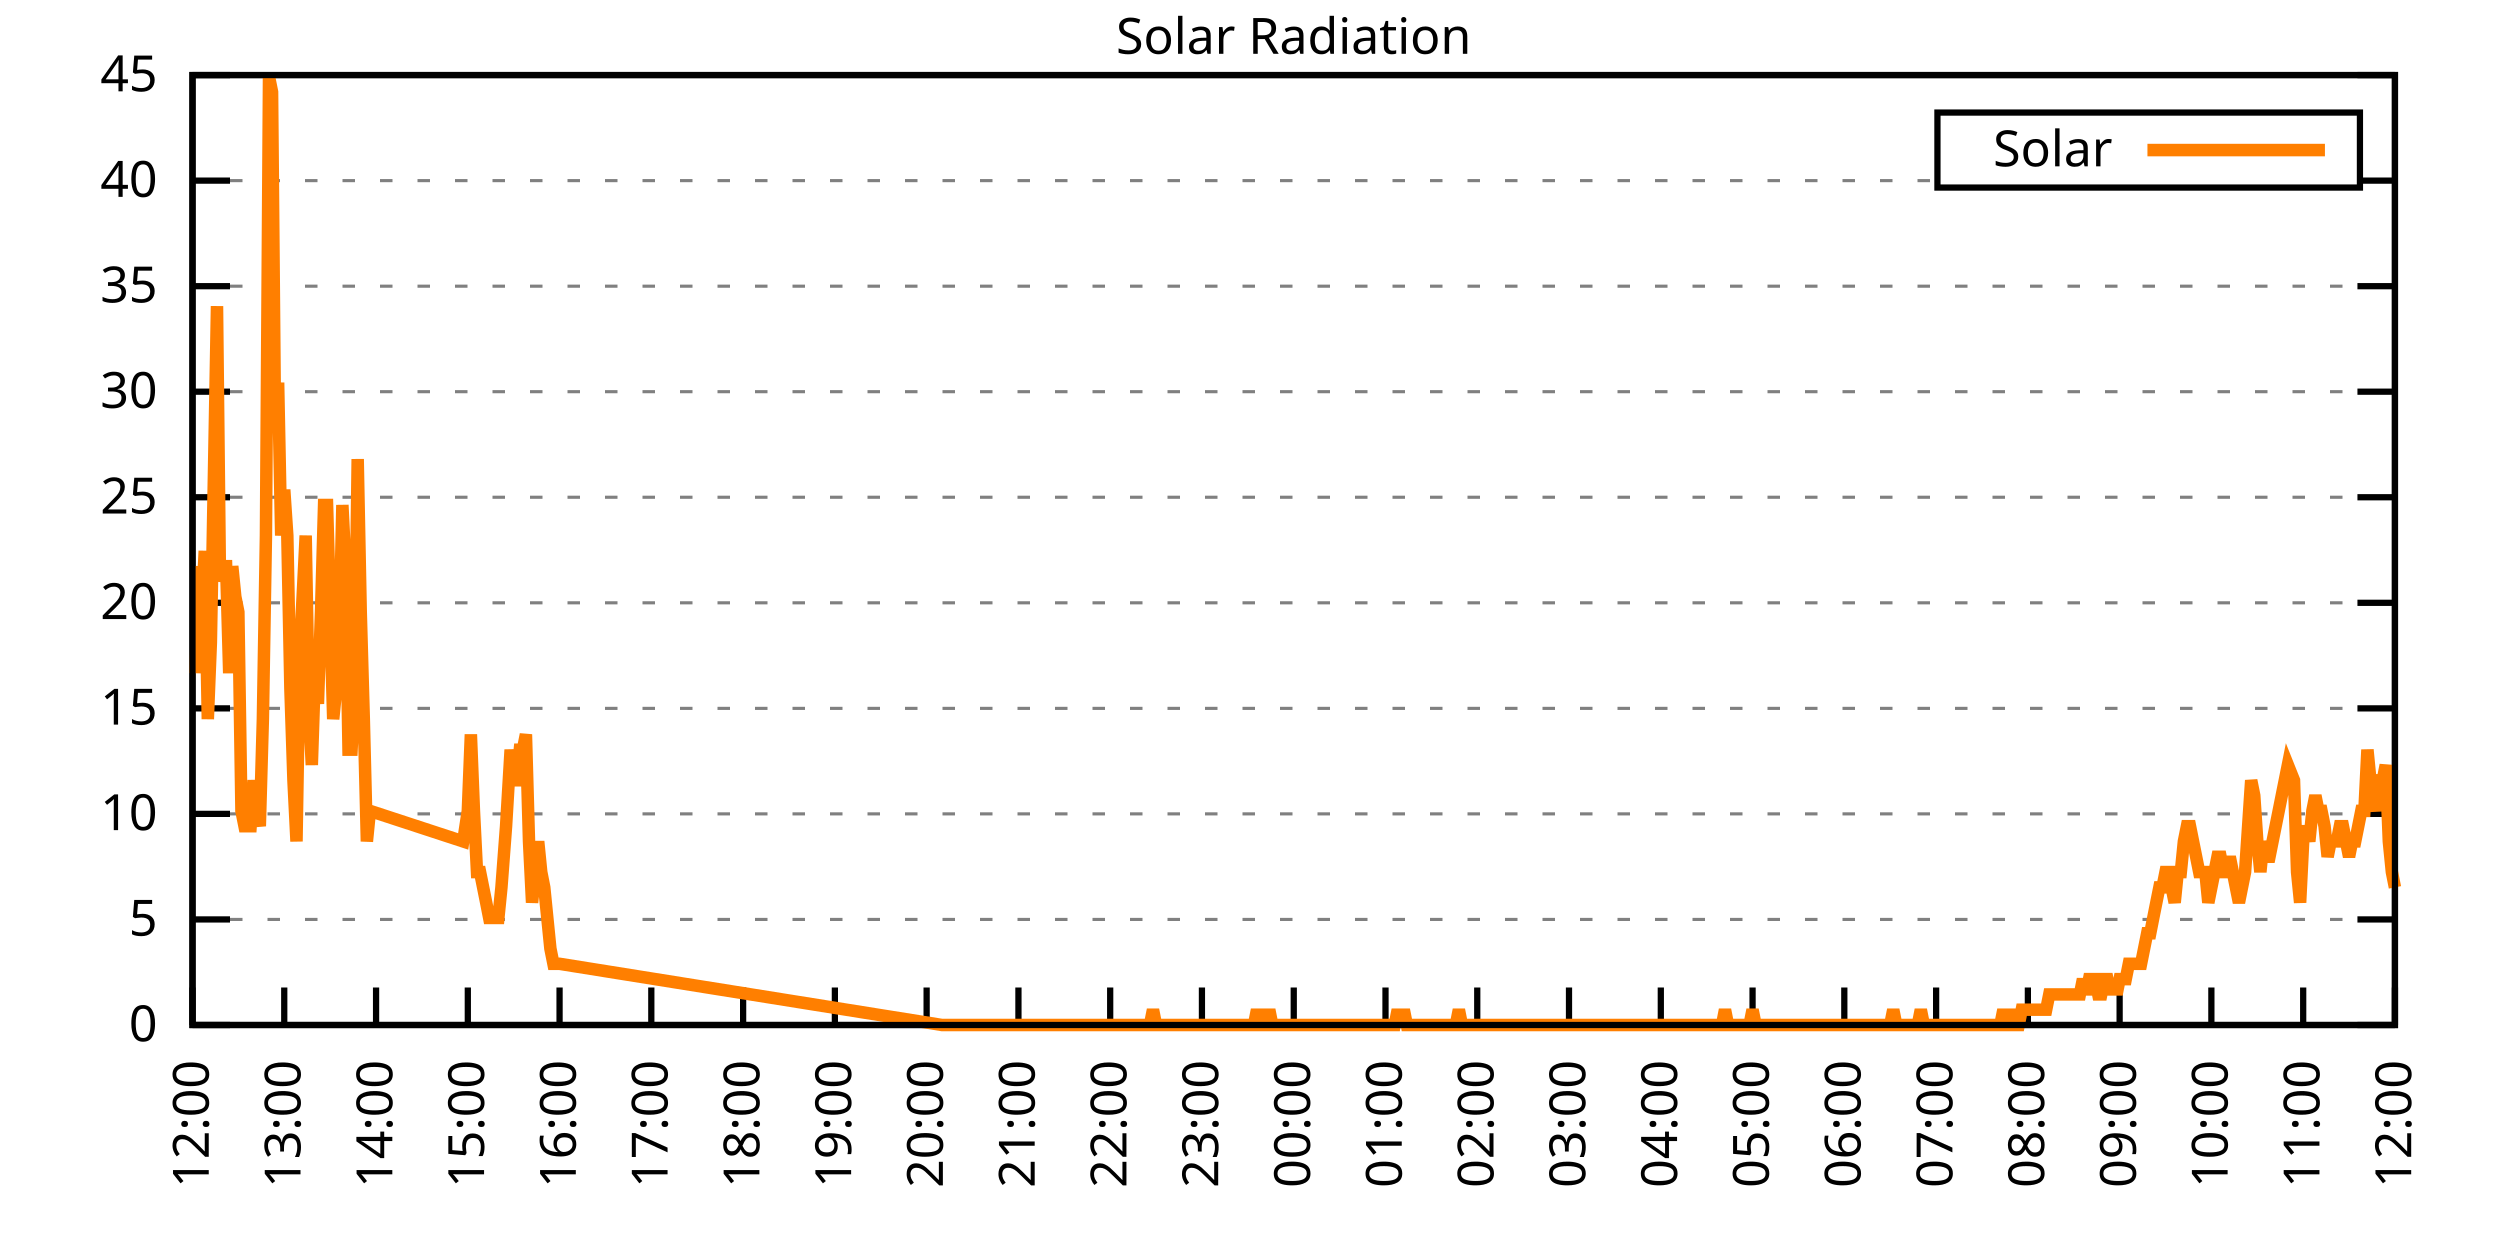
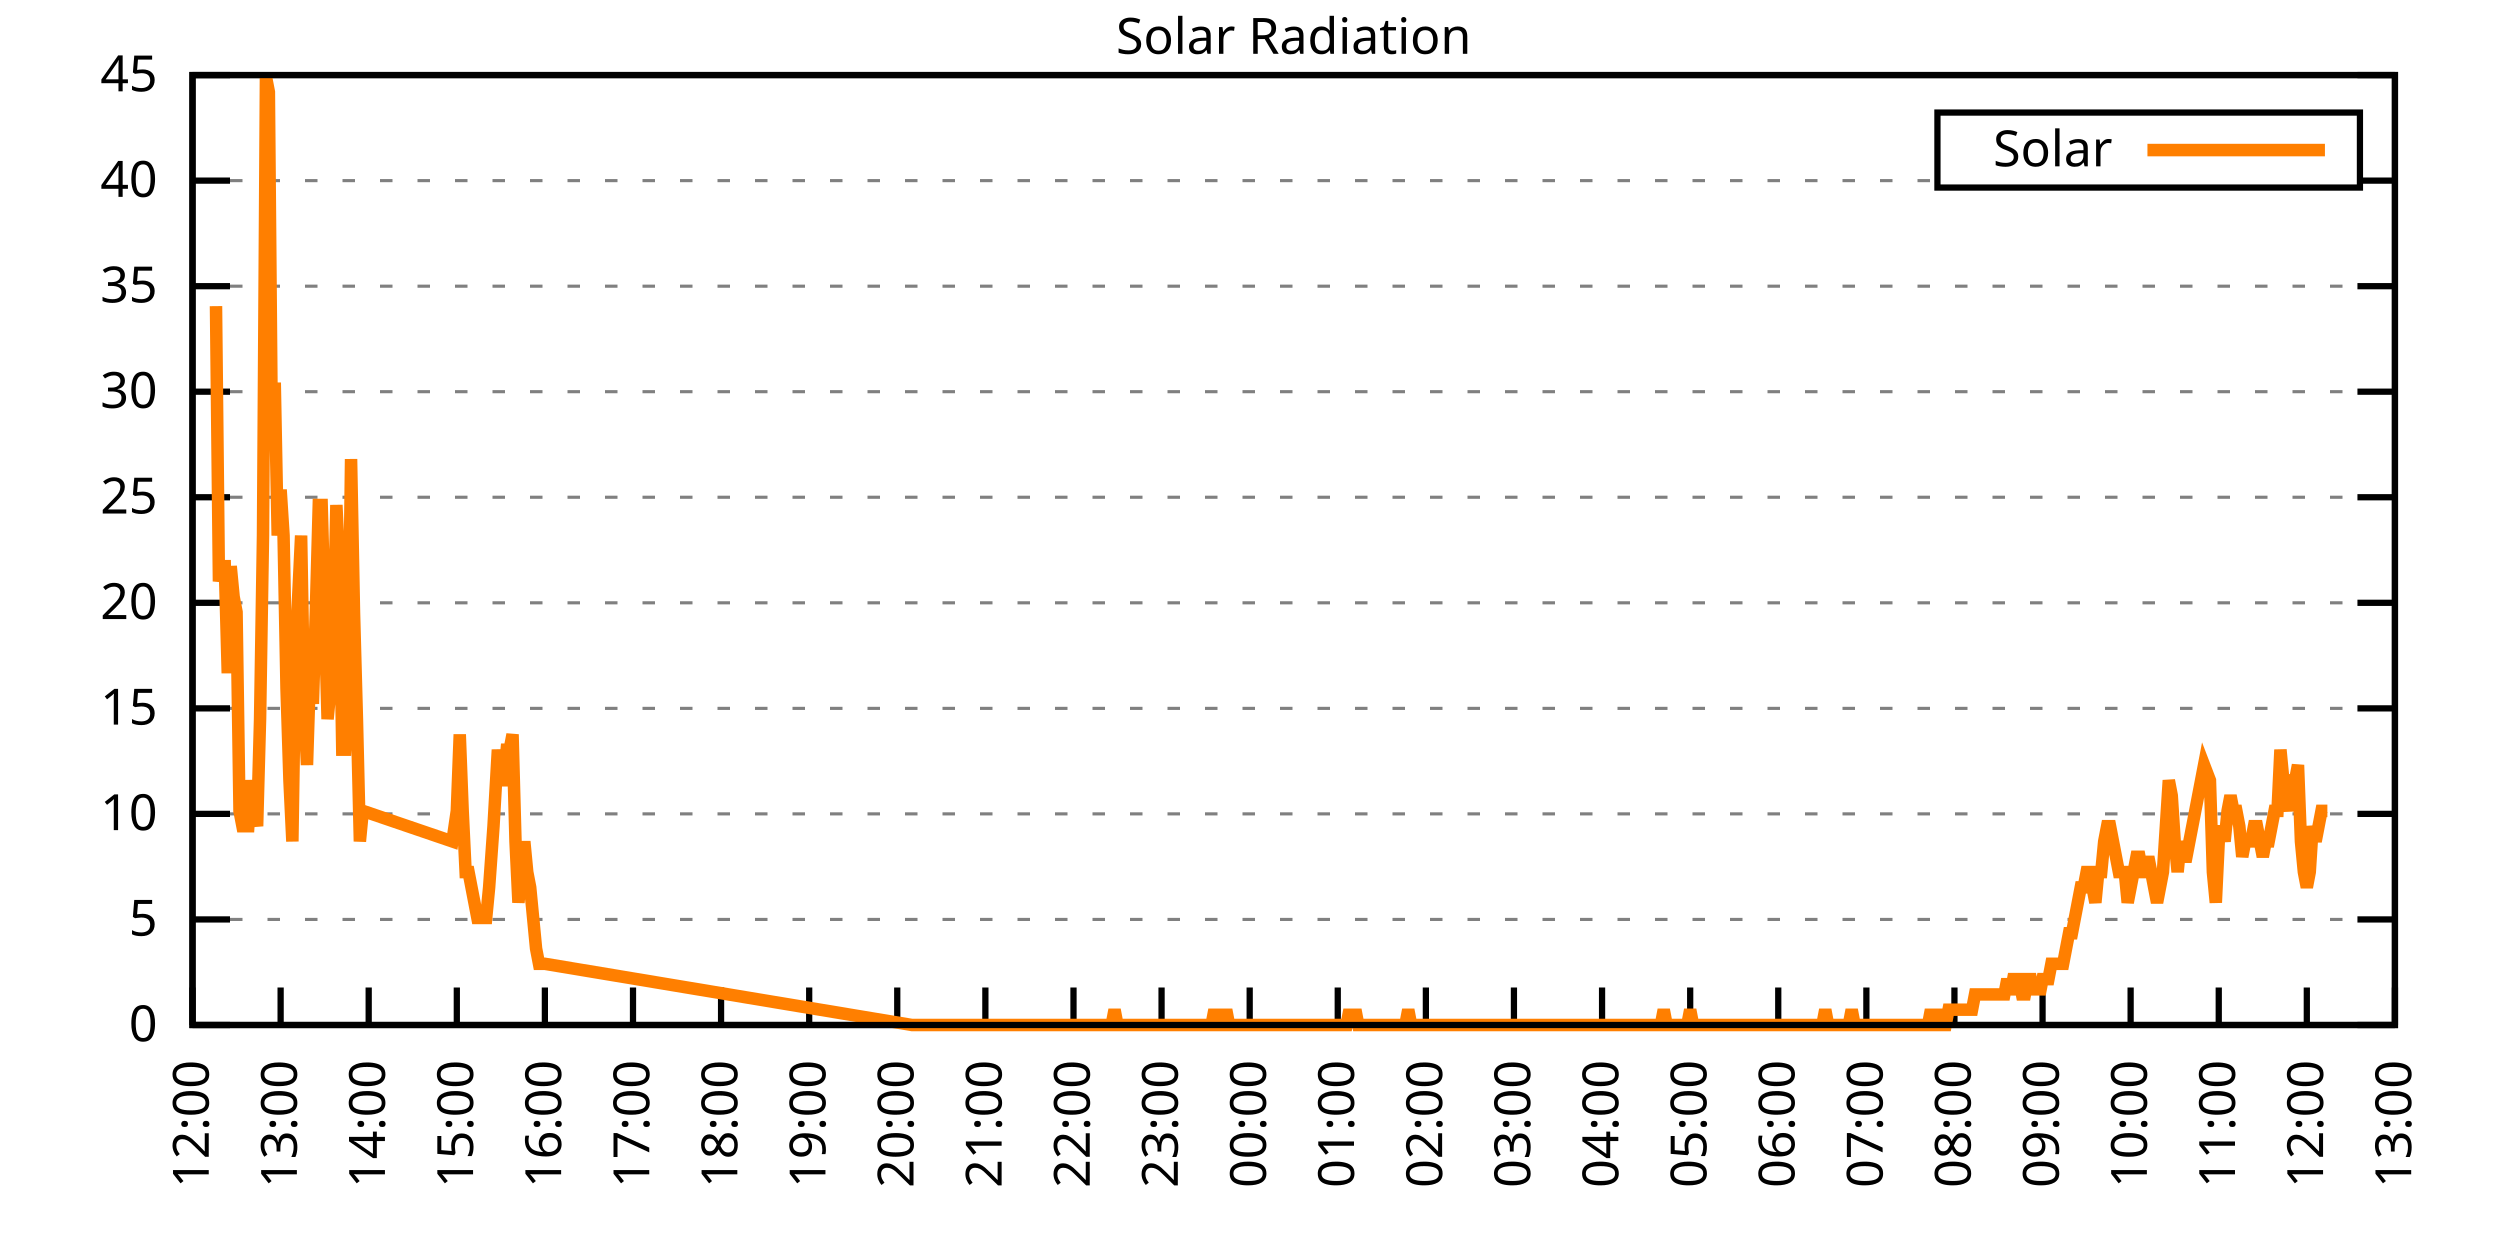
<svg xmlns="http://www.w3.org/2000/svg" xmlns:xlink="http://www.w3.org/1999/xlink" width="400" height="200" viewBox="0 0 400 200">
  <g id="gnuplot_canvas">
    <rect x="0" y="0" width="400" height="200" fill="none" />
    <defs>
      <circle id="gpDot" r="0.5" stroke-width="0.5" stroke="currentColor" />
      <path id="gpPt0" stroke-width="0.333" stroke="currentColor" d="M-1,0 h2 M0,-1 v2" />
      <path id="gpPt1" stroke-width="0.333" stroke="currentColor" d="M-1,-1 L1,1 M1,-1 L-1,1" />
      <path id="gpPt2" stroke-width="0.333" stroke="currentColor" d="M-1,0 L1,0 M0,-1 L0,1 M-1,-1 L1,1 M-1,1 L1,-1" />
      <rect id="gpPt3" stroke-width="0.333" stroke="currentColor" x="-1" y="-1" width="2" height="2" />
      <rect id="gpPt4" stroke-width="0.333" stroke="currentColor" fill="currentColor" x="-1" y="-1" width="2" height="2" />
      <circle id="gpPt5" stroke-width="0.333" stroke="currentColor" cx="0" cy="0" r="1" />
      <use xlink:href="#gpPt5" id="gpPt6" fill="currentColor" stroke="none" />
      <path id="gpPt7" stroke-width="0.333" stroke="currentColor" d="M0,-1.33 L-1.33,0.67 L1.33,0.67 z" />
      <use xlink:href="#gpPt7" id="gpPt8" fill="currentColor" stroke="none" />
      <use xlink:href="#gpPt7" id="gpPt9" stroke="currentColor" transform="rotate(180)" />
      <use xlink:href="#gpPt9" id="gpPt10" fill="currentColor" stroke="none" />
      <use xlink:href="#gpPt3" id="gpPt11" stroke="currentColor" transform="rotate(45)" />
      <use xlink:href="#gpPt11" id="gpPt12" fill="currentColor" stroke="none" />
      <path id="gpPt13" stroke-width="0.333" stroke="currentColor" d="M0,1.330 L1.265,0.411 L0.782,-1.067 L-0.782,-1.076 L-1.265,0.411 z" />
      <use xlink:href="#gpPt13" id="gpPt14" fill="currentColor" stroke="none" />
      <filter id="textbox" filterUnits="objectBoundingBox" x="0" y="0" height="1" width="1">
        <feFlood flood-color="white" flood-opacity="1" result="bgnd" />
        <feComposite in="SourceGraphic" in2="bgnd" operator="atop" />
      </filter>
      <filter id="greybox" filterUnits="objectBoundingBox" x="0" y="0" height="1" width="1">
        <feFlood flood-color="lightgrey" flood-opacity="1" result="grey" />
        <feComposite in="SourceGraphic" in2="grey" operator="atop" />
      </filter>
    </defs>
    <g fill="none" color="white" stroke="currentColor" stroke-width="1.00" stroke-linecap="butt" stroke-linejoin="miter">
</g>
    <g fill="none" color="black" stroke="currentColor" stroke-width="1.00" stroke-linecap="butt" stroke-linejoin="miter">
      <g stroke="none" shape-rendering="crispEdges">
        <polygon fill="rgb(255, 255, 255)" points="30.80,164.00 383.18,164.00 383.18,12.02 30.80,12.02 " />
      </g>
    </g>
    <g fill="none" color="black" stroke="currentColor" stroke-width="1.00" stroke-linecap="butt" stroke-linejoin="miter">
</g>
    <g fill="none" color="black" stroke="black" stroke-width="0.50" stroke-linecap="butt" stroke-linejoin="miter">
</g>
    <g fill="none" color="gray" stroke="currentColor" stroke-width="0.50" stroke-linecap="butt" stroke-linejoin="miter">
      <path stroke="gray" stroke-dasharray="2,4" class="gridline" d="M30.80,164.00 L383.19,164.00  " />
    </g>
    <g fill="none" color="gray" stroke="gray" stroke-width="1.00" stroke-linecap="butt" stroke-linejoin="miter">
</g>
    <g fill="none" color="black" stroke="currentColor" stroke-width="1.00" stroke-linecap="butt" stroke-linejoin="miter">
      <path stroke="black" d="M30.80,164.00 L36.80,164.00 M383.19,164.00 L377.19,164.00  " />
      <g transform="translate(25.20,166.60)" stroke="none" fill="black" font-family="Sans" font-size="8.00" text-anchor="end">
        <text>
          <tspan font-family="Sans"> 0</tspan>
        </text>
      </g>
    </g>
    <g fill="none" color="black" stroke="currentColor" stroke-width="1.00" stroke-linecap="butt" stroke-linejoin="miter">
</g>
    <g fill="none" color="black" stroke="black" stroke-width="0.50" stroke-linecap="butt" stroke-linejoin="miter">
</g>
    <g fill="none" color="gray" stroke="currentColor" stroke-width="0.50" stroke-linecap="butt" stroke-linejoin="miter">
      <path stroke="gray" stroke-dasharray="2,4" class="gridline" d="M30.80,147.11 L383.19,147.11  " />
    </g>
    <g fill="none" color="gray" stroke="gray" stroke-width="1.00" stroke-linecap="butt" stroke-linejoin="miter">
</g>
    <g fill="none" color="black" stroke="currentColor" stroke-width="1.00" stroke-linecap="butt" stroke-linejoin="miter">
      <path stroke="black" d="M30.80,147.11 L36.80,147.11 M383.19,147.11 L377.19,147.11  " />
      <g transform="translate(25.20,149.71)" stroke="none" fill="black" font-family="Sans" font-size="8.00" text-anchor="end">
        <text>
          <tspan font-family="Sans"> 5</tspan>
        </text>
      </g>
    </g>
    <g fill="none" color="black" stroke="currentColor" stroke-width="1.00" stroke-linecap="butt" stroke-linejoin="miter">
</g>
    <g fill="none" color="black" stroke="black" stroke-width="0.50" stroke-linecap="butt" stroke-linejoin="miter">
</g>
    <g fill="none" color="gray" stroke="currentColor" stroke-width="0.50" stroke-linecap="butt" stroke-linejoin="miter">
      <path stroke="gray" stroke-dasharray="2,4" class="gridline" d="M30.80,130.22 L383.19,130.22  " />
    </g>
    <g fill="none" color="gray" stroke="gray" stroke-width="1.00" stroke-linecap="butt" stroke-linejoin="miter">
</g>
    <g fill="none" color="black" stroke="currentColor" stroke-width="1.00" stroke-linecap="butt" stroke-linejoin="miter">
      <path stroke="black" d="M30.80,130.22 L36.80,130.22 M383.19,130.22 L377.19,130.22  " />
      <g transform="translate(25.20,132.82)" stroke="none" fill="black" font-family="Sans" font-size="8.00" text-anchor="end">
        <text>
          <tspan font-family="Sans"> 10</tspan>
        </text>
      </g>
    </g>
    <g fill="none" color="black" stroke="currentColor" stroke-width="1.00" stroke-linecap="butt" stroke-linejoin="miter">
</g>
    <g fill="none" color="black" stroke="black" stroke-width="0.50" stroke-linecap="butt" stroke-linejoin="miter">
</g>
    <g fill="none" color="gray" stroke="currentColor" stroke-width="0.50" stroke-linecap="butt" stroke-linejoin="miter">
      <path stroke="gray" stroke-dasharray="2,4" class="gridline" d="M30.80,113.34 L383.19,113.34  " />
    </g>
    <g fill="none" color="gray" stroke="gray" stroke-width="1.00" stroke-linecap="butt" stroke-linejoin="miter">
</g>
    <g fill="none" color="black" stroke="currentColor" stroke-width="1.00" stroke-linecap="butt" stroke-linejoin="miter">
      <path stroke="black" d="M30.80,113.34 L36.80,113.34 M383.19,113.34 L377.19,113.34  " />
      <g transform="translate(25.20,115.94)" stroke="none" fill="black" font-family="Sans" font-size="8.00" text-anchor="end">
        <text>
          <tspan font-family="Sans"> 15</tspan>
        </text>
      </g>
    </g>
    <g fill="none" color="black" stroke="currentColor" stroke-width="1.00" stroke-linecap="butt" stroke-linejoin="miter">
</g>
    <g fill="none" color="black" stroke="black" stroke-width="0.50" stroke-linecap="butt" stroke-linejoin="miter">
</g>
    <g fill="none" color="gray" stroke="currentColor" stroke-width="0.50" stroke-linecap="butt" stroke-linejoin="miter">
      <path stroke="gray" stroke-dasharray="2,4" class="gridline" d="M30.80,96.45 L383.19,96.45  " />
    </g>
    <g fill="none" color="gray" stroke="gray" stroke-width="1.00" stroke-linecap="butt" stroke-linejoin="miter">
</g>
    <g fill="none" color="black" stroke="currentColor" stroke-width="1.00" stroke-linecap="butt" stroke-linejoin="miter">
      <path stroke="black" d="M30.80,96.45 L36.80,96.45 M383.19,96.45 L377.19,96.45  " />
      <g transform="translate(25.20,99.05)" stroke="none" fill="black" font-family="Sans" font-size="8.00" text-anchor="end">
        <text>
          <tspan font-family="Sans"> 20</tspan>
        </text>
      </g>
    </g>
    <g fill="none" color="black" stroke="currentColor" stroke-width="1.00" stroke-linecap="butt" stroke-linejoin="miter">
</g>
    <g fill="none" color="black" stroke="black" stroke-width="0.50" stroke-linecap="butt" stroke-linejoin="miter">
</g>
    <g fill="none" color="gray" stroke="currentColor" stroke-width="0.50" stroke-linecap="butt" stroke-linejoin="miter">
      <path stroke="gray" stroke-dasharray="2,4" class="gridline" d="M30.80,79.56 L383.19,79.56  " />
    </g>
    <g fill="none" color="gray" stroke="gray" stroke-width="1.00" stroke-linecap="butt" stroke-linejoin="miter">
</g>
    <g fill="none" color="black" stroke="currentColor" stroke-width="1.00" stroke-linecap="butt" stroke-linejoin="miter">
      <path stroke="black" d="M30.80,79.56 L36.80,79.56 M383.19,79.56 L377.19,79.56  " />
      <g transform="translate(25.20,82.16)" stroke="none" fill="black" font-family="Sans" font-size="8.00" text-anchor="end">
        <text>
          <tspan font-family="Sans"> 25</tspan>
        </text>
      </g>
    </g>
    <g fill="none" color="black" stroke="currentColor" stroke-width="1.00" stroke-linecap="butt" stroke-linejoin="miter">
</g>
    <g fill="none" color="black" stroke="black" stroke-width="0.50" stroke-linecap="butt" stroke-linejoin="miter">
</g>
    <g fill="none" color="gray" stroke="currentColor" stroke-width="0.50" stroke-linecap="butt" stroke-linejoin="miter">
      <path stroke="gray" stroke-dasharray="2,4" class="gridline" d="M30.80,62.67 L383.19,62.67  " />
    </g>
    <g fill="none" color="gray" stroke="gray" stroke-width="1.00" stroke-linecap="butt" stroke-linejoin="miter">
</g>
    <g fill="none" color="black" stroke="currentColor" stroke-width="1.00" stroke-linecap="butt" stroke-linejoin="miter">
      <path stroke="black" d="M30.80,62.67 L36.80,62.67 M383.19,62.67 L377.19,62.67  " />
      <g transform="translate(25.20,65.27)" stroke="none" fill="black" font-family="Sans" font-size="8.00" text-anchor="end">
        <text>
          <tspan font-family="Sans"> 30</tspan>
        </text>
      </g>
    </g>
    <g fill="none" color="black" stroke="currentColor" stroke-width="1.00" stroke-linecap="butt" stroke-linejoin="miter">
</g>
    <g fill="none" color="black" stroke="black" stroke-width="0.50" stroke-linecap="butt" stroke-linejoin="miter">
</g>
    <g fill="none" color="gray" stroke="currentColor" stroke-width="0.50" stroke-linecap="butt" stroke-linejoin="miter">
      <path stroke="gray" stroke-dasharray="2,4" class="gridline" d="M30.80,45.79 L383.19,45.79  " />
    </g>
    <g fill="none" color="gray" stroke="gray" stroke-width="1.00" stroke-linecap="butt" stroke-linejoin="miter">
</g>
    <g fill="none" color="black" stroke="currentColor" stroke-width="1.00" stroke-linecap="butt" stroke-linejoin="miter">
      <path stroke="black" d="M30.80,45.79 L36.80,45.79 M383.19,45.79 L377.19,45.79  " />
      <g transform="translate(25.20,48.39)" stroke="none" fill="black" font-family="Sans" font-size="8.00" text-anchor="end">
        <text>
          <tspan font-family="Sans"> 35</tspan>
        </text>
      </g>
    </g>
    <g fill="none" color="black" stroke="currentColor" stroke-width="1.00" stroke-linecap="butt" stroke-linejoin="miter">
</g>
    <g fill="none" color="black" stroke="black" stroke-width="0.50" stroke-linecap="butt" stroke-linejoin="miter">
</g>
    <g fill="none" color="gray" stroke="currentColor" stroke-width="0.50" stroke-linecap="butt" stroke-linejoin="miter">
      <path stroke="gray" stroke-dasharray="2,4" class="gridline" d="M30.80,28.90 L309.99,28.90 M377.59,28.90 L383.19,28.90  " />
    </g>
    <g fill="none" color="gray" stroke="gray" stroke-width="1.00" stroke-linecap="butt" stroke-linejoin="miter">
</g>
    <g fill="none" color="black" stroke="currentColor" stroke-width="1.00" stroke-linecap="butt" stroke-linejoin="miter">
      <path stroke="black" d="M30.80,28.90 L36.80,28.90 M383.19,28.90 L377.19,28.90  " />
      <g transform="translate(25.20,31.50)" stroke="none" fill="black" font-family="Sans" font-size="8.00" text-anchor="end">
        <text>
          <tspan font-family="Sans"> 40</tspan>
        </text>
      </g>
    </g>
    <g fill="none" color="black" stroke="currentColor" stroke-width="1.00" stroke-linecap="butt" stroke-linejoin="miter">
</g>
    <g fill="none" color="black" stroke="black" stroke-width="0.50" stroke-linecap="butt" stroke-linejoin="miter">
</g>
    <g fill="none" color="gray" stroke="currentColor" stroke-width="0.50" stroke-linecap="butt" stroke-linejoin="miter">
      <path stroke="gray" stroke-dasharray="2,4" class="gridline" d="M30.80,12.01 L383.19,12.01  " />
    </g>
    <g fill="none" color="gray" stroke="gray" stroke-width="1.00" stroke-linecap="butt" stroke-linejoin="miter">
</g>
    <g fill="none" color="black" stroke="currentColor" stroke-width="1.00" stroke-linecap="butt" stroke-linejoin="miter">
      <path stroke="black" d="M30.80,12.01 L36.80,12.01 M383.19,12.01 L377.19,12.01  " />
      <g transform="translate(25.20,14.61)" stroke="none" fill="black" font-family="Sans" font-size="8.00" text-anchor="end">
        <text>
          <tspan font-family="Sans"> 45</tspan>
        </text>
      </g>
    </g>
    <g fill="none" color="black" stroke="currentColor" stroke-width="1.00" stroke-linecap="butt" stroke-linejoin="miter">
      <path stroke="black" d="M30.80,164.00 L30.80,158.00  " />
      <g transform="translate(33.40,169.60) rotate(270.00)" stroke="none" fill="black" font-family="Sans" font-size="8.00" text-anchor="end">
        <text>
          <tspan font-family="Sans">12:00</tspan>
        </text>
      </g>
    </g>
    <g fill="none" color="black" stroke="currentColor" stroke-width="1.00" stroke-linecap="butt" stroke-linejoin="miter">
-       <path stroke="black" d="M45.48,164.00 L45.48,158.00  " />
-       <g transform="translate(48.08,169.60) rotate(270.00)" stroke="none" fill="black" font-family="Sans" font-size="8.00" text-anchor="end">
+       <path stroke="black" d="M44.90,164.00 L44.90,158.00  " />
+       <g transform="translate(47.50,169.60) rotate(270.00)" stroke="none" fill="black" font-family="Sans" font-size="8.00" text-anchor="end">
        <text>
          <tspan font-family="Sans">13:00</tspan>
        </text>
      </g>
    </g>
    <g fill="none" color="black" stroke="currentColor" stroke-width="1.00" stroke-linecap="butt" stroke-linejoin="miter">
-       <path stroke="black" d="M60.17,164.00 L60.17,158.00  " />
-       <g transform="translate(62.77,169.60) rotate(270.00)" stroke="none" fill="black" font-family="Sans" font-size="8.00" text-anchor="end">
+       <path stroke="black" d="M58.99,164.00 L58.99,158.00  " />
+       <g transform="translate(61.59,169.60) rotate(270.00)" stroke="none" fill="black" font-family="Sans" font-size="8.00" text-anchor="end">
        <text>
          <tspan font-family="Sans">14:00</tspan>
        </text>
      </g>
    </g>
    <g fill="none" color="black" stroke="currentColor" stroke-width="1.00" stroke-linecap="butt" stroke-linejoin="miter">
-       <path stroke="black" d="M74.85,164.00 L74.85,158.00  " />
-       <g transform="translate(77.45,169.60) rotate(270.00)" stroke="none" fill="black" font-family="Sans" font-size="8.00" text-anchor="end">
+       <path stroke="black" d="M73.09,164.00 L73.09,158.00  " />
+       <g transform="translate(75.69,169.60) rotate(270.00)" stroke="none" fill="black" font-family="Sans" font-size="8.00" text-anchor="end">
        <text>
          <tspan font-family="Sans">15:00</tspan>
        </text>
      </g>
    </g>
    <g fill="none" color="black" stroke="currentColor" stroke-width="1.00" stroke-linecap="butt" stroke-linejoin="miter">
-       <path stroke="black" d="M89.53,164.00 L89.53,158.00  " />
-       <g transform="translate(92.13,169.60) rotate(270.00)" stroke="none" fill="black" font-family="Sans" font-size="8.00" text-anchor="end">
+       <path stroke="black" d="M87.18,164.00 L87.18,158.00  " />
+       <g transform="translate(89.78,169.60) rotate(270.00)" stroke="none" fill="black" font-family="Sans" font-size="8.00" text-anchor="end">
        <text>
          <tspan font-family="Sans">16:00</tspan>
        </text>
      </g>
    </g>
    <g fill="none" color="black" stroke="currentColor" stroke-width="1.00" stroke-linecap="butt" stroke-linejoin="miter">
-       <path stroke="black" d="M104.21,164.00 L104.21,158.00  " />
-       <g transform="translate(106.81,169.60) rotate(270.00)" stroke="none" fill="black" font-family="Sans" font-size="8.00" text-anchor="end">
+       <path stroke="black" d="M101.28,164.00 L101.28,158.00  " />
+       <g transform="translate(103.88,169.60) rotate(270.00)" stroke="none" fill="black" font-family="Sans" font-size="8.00" text-anchor="end">
        <text>
          <tspan font-family="Sans">17:00</tspan>
        </text>
      </g>
    </g>
    <g fill="none" color="black" stroke="currentColor" stroke-width="1.00" stroke-linecap="butt" stroke-linejoin="miter">
-       <path stroke="black" d="M118.90,164.00 L118.90,158.00  " />
-       <g transform="translate(121.50,169.60) rotate(270.00)" stroke="none" fill="black" font-family="Sans" font-size="8.00" text-anchor="end">
+       <path stroke="black" d="M115.37,164.00 L115.37,158.00  " />
+       <g transform="translate(117.97,169.60) rotate(270.00)" stroke="none" fill="black" font-family="Sans" font-size="8.00" text-anchor="end">
        <text>
          <tspan font-family="Sans">18:00</tspan>
        </text>
      </g>
    </g>
    <g fill="none" color="black" stroke="currentColor" stroke-width="1.00" stroke-linecap="butt" stroke-linejoin="miter">
-       <path stroke="black" d="M133.58,164.00 L133.58,158.00  " />
-       <g transform="translate(136.18,169.60) rotate(270.00)" stroke="none" fill="black" font-family="Sans" font-size="8.00" text-anchor="end">
+       <path stroke="black" d="M129.47,164.00 L129.47,158.00  " />
+       <g transform="translate(132.07,169.60) rotate(270.00)" stroke="none" fill="black" font-family="Sans" font-size="8.00" text-anchor="end">
        <text>
          <tspan font-family="Sans">19:00</tspan>
        </text>
      </g>
    </g>
    <g fill="none" color="black" stroke="currentColor" stroke-width="1.00" stroke-linecap="butt" stroke-linejoin="miter">
-       <path stroke="black" d="M148.26,164.00 L148.26,158.00  " />
-       <g transform="translate(150.86,169.60) rotate(270.00)" stroke="none" fill="black" font-family="Sans" font-size="8.00" text-anchor="end">
+       <path stroke="black" d="M143.56,164.00 L143.56,158.00  " />
+       <g transform="translate(146.16,169.60) rotate(270.00)" stroke="none" fill="black" font-family="Sans" font-size="8.00" text-anchor="end">
        <text>
          <tspan font-family="Sans">20:00</tspan>
        </text>
      </g>
    </g>
    <g fill="none" color="black" stroke="currentColor" stroke-width="1.00" stroke-linecap="butt" stroke-linejoin="miter">
-       <path stroke="black" d="M162.95,164.00 L162.95,158.00  " />
-       <g transform="translate(165.55,169.60) rotate(270.00)" stroke="none" fill="black" font-family="Sans" font-size="8.00" text-anchor="end">
+       <path stroke="black" d="M157.66,164.00 L157.66,158.00  " />
+       <g transform="translate(160.26,169.60) rotate(270.00)" stroke="none" fill="black" font-family="Sans" font-size="8.00" text-anchor="end">
        <text>
          <tspan font-family="Sans">21:00</tspan>
        </text>
      </g>
    </g>
    <g fill="none" color="black" stroke="currentColor" stroke-width="1.00" stroke-linecap="butt" stroke-linejoin="miter">
-       <path stroke="black" d="M177.63,164.00 L177.63,158.00  " />
-       <g transform="translate(180.23,169.60) rotate(270.00)" stroke="none" fill="black" font-family="Sans" font-size="8.00" text-anchor="end">
+       <path stroke="black" d="M171.76,164.00 L171.76,158.00  " />
+       <g transform="translate(174.36,169.60) rotate(270.00)" stroke="none" fill="black" font-family="Sans" font-size="8.00" text-anchor="end">
        <text>
          <tspan font-family="Sans">22:00</tspan>
        </text>
      </g>
    </g>
    <g fill="none" color="black" stroke="currentColor" stroke-width="1.00" stroke-linecap="butt" stroke-linejoin="miter">
-       <path stroke="black" d="M192.31,164.00 L192.31,158.00  " />
-       <g transform="translate(194.91,169.60) rotate(270.00)" stroke="none" fill="black" font-family="Sans" font-size="8.00" text-anchor="end">
+       <path stroke="black" d="M185.85,164.00 L185.85,158.00  " />
+       <g transform="translate(188.45,169.60) rotate(270.00)" stroke="none" fill="black" font-family="Sans" font-size="8.00" text-anchor="end">
        <text>
          <tspan font-family="Sans">23:00</tspan>
        </text>
      </g>
    </g>
    <g fill="none" color="black" stroke="currentColor" stroke-width="1.00" stroke-linecap="butt" stroke-linejoin="miter">
-       <path stroke="black" d="M207.00,164.00 L207.00,158.00  " />
-       <g transform="translate(209.60,169.60) rotate(270.00)" stroke="none" fill="black" font-family="Sans" font-size="8.00" text-anchor="end">
+       <path stroke="black" d="M199.95,164.00 L199.95,158.00  " />
+       <g transform="translate(202.55,169.60) rotate(270.00)" stroke="none" fill="black" font-family="Sans" font-size="8.00" text-anchor="end">
        <text>
          <tspan font-family="Sans">00:00</tspan>
        </text>
      </g>
    </g>
    <g fill="none" color="black" stroke="currentColor" stroke-width="1.00" stroke-linecap="butt" stroke-linejoin="miter">
-       <path stroke="black" d="M221.68,164.00 L221.68,158.00  " />
-       <g transform="translate(224.28,169.60) rotate(270.00)" stroke="none" fill="black" font-family="Sans" font-size="8.00" text-anchor="end">
+       <path stroke="black" d="M214.04,164.00 L214.04,158.00  " />
+       <g transform="translate(216.64,169.60) rotate(270.00)" stroke="none" fill="black" font-family="Sans" font-size="8.00" text-anchor="end">
        <text>
          <tspan font-family="Sans">01:00</tspan>
        </text>
      </g>
    </g>
    <g fill="none" color="black" stroke="currentColor" stroke-width="1.00" stroke-linecap="butt" stroke-linejoin="miter">
-       <path stroke="black" d="M236.36,164.00 L236.36,158.00  " />
-       <g transform="translate(238.96,169.60) rotate(270.00)" stroke="none" fill="black" font-family="Sans" font-size="8.00" text-anchor="end">
+       <path stroke="black" d="M228.14,164.00 L228.14,158.00  " />
+       <g transform="translate(230.74,169.60) rotate(270.00)" stroke="none" fill="black" font-family="Sans" font-size="8.00" text-anchor="end">
        <text>
          <tspan font-family="Sans">02:00</tspan>
        </text>
      </g>
    </g>
    <g fill="none" color="black" stroke="currentColor" stroke-width="1.00" stroke-linecap="butt" stroke-linejoin="miter">
-       <path stroke="black" d="M251.04,164.00 L251.04,158.00  " />
-       <g transform="translate(253.64,169.60) rotate(270.00)" stroke="none" fill="black" font-family="Sans" font-size="8.00" text-anchor="end">
+       <path stroke="black" d="M242.23,164.00 L242.23,158.00  " />
+       <g transform="translate(244.83,169.60) rotate(270.00)" stroke="none" fill="black" font-family="Sans" font-size="8.00" text-anchor="end">
        <text>
          <tspan font-family="Sans">03:00</tspan>
        </text>
      </g>
    </g>
    <g fill="none" color="black" stroke="currentColor" stroke-width="1.00" stroke-linecap="butt" stroke-linejoin="miter">
-       <path stroke="black" d="M265.73,164.00 L265.73,158.00  " />
-       <g transform="translate(268.33,169.60) rotate(270.00)" stroke="none" fill="black" font-family="Sans" font-size="8.00" text-anchor="end">
+       <path stroke="black" d="M256.33,164.00 L256.33,158.00  " />
+       <g transform="translate(258.93,169.60) rotate(270.00)" stroke="none" fill="black" font-family="Sans" font-size="8.00" text-anchor="end">
        <text>
          <tspan font-family="Sans">04:00</tspan>
        </text>
      </g>
    </g>
    <g fill="none" color="black" stroke="currentColor" stroke-width="1.00" stroke-linecap="butt" stroke-linejoin="miter">
-       <path stroke="black" d="M280.41,164.00 L280.41,158.00  " />
-       <g transform="translate(283.01,169.60) rotate(270.00)" stroke="none" fill="black" font-family="Sans" font-size="8.00" text-anchor="end">
+       <path stroke="black" d="M270.43,164.00 L270.43,158.00  " />
+       <g transform="translate(273.03,169.60) rotate(270.00)" stroke="none" fill="black" font-family="Sans" font-size="8.00" text-anchor="end">
        <text>
          <tspan font-family="Sans">05:00</tspan>
        </text>
      </g>
    </g>
    <g fill="none" color="black" stroke="currentColor" stroke-width="1.00" stroke-linecap="butt" stroke-linejoin="miter">
-       <path stroke="black" d="M295.09,164.00 L295.09,158.00  " />
-       <g transform="translate(297.69,169.60) rotate(270.00)" stroke="none" fill="black" font-family="Sans" font-size="8.00" text-anchor="end">
+       <path stroke="black" d="M284.52,164.00 L284.52,158.00  " />
+       <g transform="translate(287.12,169.60) rotate(270.00)" stroke="none" fill="black" font-family="Sans" font-size="8.00" text-anchor="end">
        <text>
          <tspan font-family="Sans">06:00</tspan>
        </text>
      </g>
    </g>
    <g fill="none" color="black" stroke="currentColor" stroke-width="1.00" stroke-linecap="butt" stroke-linejoin="miter">
-       <path stroke="black" d="M309.78,164.00 L309.78,158.00  " />
-       <g transform="translate(312.38,169.60) rotate(270.00)" stroke="none" fill="black" font-family="Sans" font-size="8.00" text-anchor="end">
+       <path stroke="black" d="M298.62,164.00 L298.62,158.00  " />
+       <g transform="translate(301.22,169.60) rotate(270.00)" stroke="none" fill="black" font-family="Sans" font-size="8.00" text-anchor="end">
        <text>
          <tspan font-family="Sans">07:00</tspan>
        </text>
      </g>
    </g>
    <g fill="none" color="black" stroke="currentColor" stroke-width="1.00" stroke-linecap="butt" stroke-linejoin="miter">
-       <path stroke="black" d="M324.46,164.00 L324.46,158.00  " />
-       <g transform="translate(327.06,169.60) rotate(270.00)" stroke="none" fill="black" font-family="Sans" font-size="8.00" text-anchor="end">
+       <path stroke="black" d="M312.71,164.00 L312.71,158.00  " />
+       <g transform="translate(315.31,169.60) rotate(270.00)" stroke="none" fill="black" font-family="Sans" font-size="8.00" text-anchor="end">
        <text>
          <tspan font-family="Sans">08:00</tspan>
        </text>
      </g>
    </g>
    <g fill="none" color="black" stroke="currentColor" stroke-width="1.00" stroke-linecap="butt" stroke-linejoin="miter">
-       <path stroke="black" d="M339.14,164.00 L339.14,158.00  " />
-       <g transform="translate(341.74,169.60) rotate(270.00)" stroke="none" fill="black" font-family="Sans" font-size="8.00" text-anchor="end">
+       <path stroke="black" d="M326.81,164.00 L326.81,158.00  " />
+       <g transform="translate(329.41,169.60) rotate(270.00)" stroke="none" fill="black" font-family="Sans" font-size="8.00" text-anchor="end">
        <text>
          <tspan font-family="Sans">09:00</tspan>
        </text>
      </g>
    </g>
    <g fill="none" color="black" stroke="currentColor" stroke-width="1.00" stroke-linecap="butt" stroke-linejoin="miter">
-       <path stroke="black" d="M353.82,164.00 L353.82,158.00  " />
-       <g transform="translate(356.42,169.60) rotate(270.00)" stroke="none" fill="black" font-family="Sans" font-size="8.00" text-anchor="end">
+       <path stroke="black" d="M340.90,164.00 L340.90,158.00  " />
+       <g transform="translate(343.50,169.60) rotate(270.00)" stroke="none" fill="black" font-family="Sans" font-size="8.00" text-anchor="end">
        <text>
          <tspan font-family="Sans">10:00</tspan>
        </text>
      </g>
    </g>
    <g fill="none" color="black" stroke="currentColor" stroke-width="1.00" stroke-linecap="butt" stroke-linejoin="miter">
-       <path stroke="black" d="M368.51,164.00 L368.51,158.00  " />
-       <g transform="translate(371.11,169.60) rotate(270.00)" stroke="none" fill="black" font-family="Sans" font-size="8.00" text-anchor="end">
+       <path stroke="black" d="M355.00,164.00 L355.00,158.00  " />
+       <g transform="translate(357.60,169.60) rotate(270.00)" stroke="none" fill="black" font-family="Sans" font-size="8.00" text-anchor="end">
        <text>
          <tspan font-family="Sans">11:00</tspan>
+         </text>
+       </g>
+     </g>
+     <g fill="none" color="black" stroke="currentColor" stroke-width="1.00" stroke-linecap="butt" stroke-linejoin="miter">
+       <path stroke="black" d="M369.09,164.00 L369.09,158.00  " />
+       <g transform="translate(371.69,169.60) rotate(270.00)" stroke="none" fill="black" font-family="Sans" font-size="8.00" text-anchor="end">
+         <text>
+           <tspan font-family="Sans">12:00</tspan>
        </text>
      </g>
    </g>
    <g fill="none" color="black" stroke="currentColor" stroke-width="1.00" stroke-linecap="butt" stroke-linejoin="miter">
      <path stroke="black" d="M383.19,164.00 L383.19,158.00  " />
      <g transform="translate(385.79,169.60) rotate(270.00)" stroke="none" fill="black" font-family="Sans" font-size="8.00" text-anchor="end">
        <text>
-           <tspan font-family="Sans">12:00</tspan>
+           <tspan font-family="Sans">13:00</tspan>
        </text>
      </g>
    </g>
    <g fill="none" color="black" stroke="currentColor" stroke-width="1.00" stroke-linecap="butt" stroke-linejoin="miter">
</g>
    <g fill="none" color="black" stroke="currentColor" stroke-width="1.00" stroke-linecap="butt" stroke-linejoin="miter">
      <path stroke="black" d="M30.80,12.01 L30.80,164.00 L383.19,164.00 L383.19,12.01 L30.80,12.01 Z  " />
    </g>
    <g fill="none" color="black" stroke="currentColor" stroke-width="1.00" stroke-linecap="butt" stroke-linejoin="miter">
</g>
    <g fill="none" color="black" stroke="currentColor" stroke-width="1.00" stroke-linecap="butt" stroke-linejoin="miter">
      <path stroke="black" d="M309.99,30.01 L309.99,18.01 L377.59,18.01 L377.59,30.01 L309.99,30.01 Z  " />
    </g>
    <g id="Solar_Radiation_plot_1">
      <g fill="none" color="white" stroke="black" stroke-width="2.00" stroke-linecap="butt" stroke-linejoin="miter">
</g>
      <g fill="none" color="black" stroke="currentColor" stroke-width="2.00" stroke-linecap="butt" stroke-linejoin="miter">
        <g transform="translate(337.99,26.61)" stroke="none" fill="black" font-family="Sans" font-size="8.00" text-anchor="end">
          <text>
            <tspan font-family="Sans">Solar</tspan>
          </text>
        </g>
      </g>
      <g fill="none" color="black" stroke="currentColor" stroke-width="2.00" stroke-linecap="butt" stroke-linejoin="miter">
-         <path stroke="rgb(255, 127,   0)" d="M343.59,24.01 L371.99,24.01 M31.29,107.72 L31.78,90.59 L32.27,97.93 L32.76,88.14 L33.25,115.06 L33.74,102.82   L34.23,75.90 L34.72,48.98 L35.20,93.03 L35.69,90.59 L36.18,90.59 L36.67,107.72 L37.16,90.59 L37.65,95.48   L38.14,97.93 L38.63,129.74 L39.12,132.19 L39.61,132.19 L40.10,132.19 L40.59,124.85 L41.08,129.74 L41.57,132.19   L42.06,115.06 L42.55,85.69 L43.04,12.28 L43.53,14.72 L44.01,68.56 L44.50,61.22 L44.99,85.69 L45.48,78.35   L45.97,85.69 L46.46,110.16 L46.95,124.85 L47.44,134.63 L47.93,105.27 L48.42,95.48 L48.91,85.69 L49.40,112.61   L49.89,122.40 L50.38,107.72 L50.87,112.61 L51.36,97.93 L51.85,80.80 L52.33,80.80 L52.82,97.93 L53.31,115.06   L53.80,110.16 L54.29,102.82 L54.78,80.80 L55.27,90.59 L55.76,119.95 L56.25,119.95 L56.74,110.16 L57.23,73.45   L57.72,97.93 L58.21,115.06 L58.70,134.63 L59.19,129.74 L74.11,134.63 L74.85,129.74 L75.34,117.50 L75.83,129.74   L76.32,139.53 L76.81,139.53 L77.30,141.98 L77.79,144.42 L78.27,146.87 L78.76,146.87 L79.25,146.87 L79.74,146.87   L80.23,141.98 L80.97,132.19 L81.70,119.95 L82.19,124.85 L82.68,124.85 L83.17,119.95 L83.66,119.95 L84.15,117.50   L84.64,134.63 L85.13,144.42 L85.62,139.53 L86.11,134.63 L86.60,139.53 L87.08,141.98 L87.57,146.87 L88.06,151.76   L88.55,154.21 L89.04,154.21 L89.53,154.21 L150.71,164.00 L151.69,164.00 L152.18,164.00 L152.67,164.00 L153.16,164.00   L153.65,164.00 L154.14,164.00 L154.63,164.00 L155.12,164.00 L155.60,164.00 L156.09,164.00 L183.01,164.00 L183.99,164.00   L184.48,161.55 L184.97,164.00 L185.46,164.00 L185.95,164.00 L186.44,164.00 L186.93,164.00 L187.42,164.00 L187.91,164.00   L188.40,164.00 L188.89,164.00 L189.38,164.00 L189.86,164.00 L190.35,164.00 L190.84,164.00 L191.33,164.00 L191.82,164.00   L192.31,164.00 L192.80,164.00 L193.29,164.00 L193.78,164.00 L194.27,164.00 L194.76,164.00 L195.25,164.00 L195.74,164.00   L196.23,164.00 L196.72,164.00 L197.21,164.00 L197.70,164.00 L198.19,164.00 L198.67,164.00 L199.16,164.00 L199.65,164.00   L200.14,164.00 L200.63,164.00 L201.12,161.55 L201.61,164.00 L202.10,164.00 L202.59,164.00 L203.08,161.55 L203.57,164.00   L204.06,164.00 L204.55,164.00 L205.04,164.00 L205.53,164.00 L206.02,164.00 L206.51,164.00 L207.00,164.00 L207.48,164.00   L207.97,164.00 L208.46,164.00 L208.95,164.00 L209.44,164.00 L209.93,164.00 L210.42,164.00 L210.91,164.00 L211.40,164.00   L211.89,164.00 L212.38,164.00 L212.87,164.00 L213.36,164.00 L213.85,164.00 L214.34,164.00 L214.83,164.00 L215.32,164.00   L215.80,164.00 L216.29,164.00 L216.78,164.00 L217.27,164.00 L217.76,164.00 L218.25,164.00 L218.74,164.00 L219.23,164.00   L219.72,164.00 L220.21,164.00 L220.70,164.00 L221.19,164.00 L221.68,164.00 L222.17,164.00 L222.66,164.00 L223.15,164.00   L223.64,161.55 L224.13,164.00 L224.61,161.55 L225.10,164.00 L225.59,164.00 L226.08,164.00 L226.57,164.00 L227.06,164.00   L227.55,164.00 L228.04,164.00 L228.53,164.00 L229.02,164.00 L229.51,164.00 L230.00,164.00 L230.49,164.00 L230.98,164.00   L231.47,164.00 L231.96,164.00 L232.45,164.00 L232.93,164.00 L233.42,161.55 L233.91,164.00 L234.40,164.00 L234.89,164.00   L235.38,164.00 L235.87,164.00 L236.36,164.00 L236.85,164.00 L237.34,164.00 L237.83,164.00 L238.32,164.00 L238.81,164.00   L239.30,164.00 L239.79,164.00 L240.28,164.00 L240.77,164.00 L241.26,164.00 L241.74,164.00 L242.23,164.00 L242.72,164.00   L243.21,164.00 L243.70,164.00 L244.19,164.00 L244.68,164.00 L245.17,164.00 L245.66,164.00 L246.15,164.00 L246.64,164.00   L247.13,164.00 L247.62,164.00 L248.11,164.00 L248.60,164.00 L249.09,164.00 L249.58,164.00 L250.06,164.00 L250.55,164.00   L251.04,164.00 L251.53,164.00 L252.02,164.00 L252.51,164.00 L253.00,164.00 L253.49,164.00 L253.98,164.00 L254.47,164.00   L254.96,164.00 L255.45,164.00 L255.94,164.00 L256.43,164.00 L256.92,164.00 L257.41,164.00 L257.90,164.00 L258.39,164.00   L258.87,164.00 L259.36,164.00 L259.85,164.00 L260.34,164.00 L260.83,164.00 L261.32,164.00 L261.81,164.00 L262.30,164.00   L262.79,164.00 L263.28,164.00 L263.77,164.00 L264.26,164.00 L264.75,164.00 L265.24,164.00 L265.73,164.00 L266.22,164.00   L266.71,164.00 L267.19,164.00 L267.68,164.00 L268.17,164.00 L268.66,164.00 L269.15,164.00 L269.64,164.00 L270.13,164.00   L270.62,164.00 L271.11,164.00 L271.60,164.00 L272.09,164.00 L272.58,164.00 L273.07,164.00 L273.56,164.00 L274.05,164.00   L274.54,164.00 L275.03,164.00 L275.52,164.00 L276.00,161.55 L276.49,164.00 L276.98,164.00 L277.47,164.00 L277.96,164.00   L278.45,164.00 L278.94,164.00 L279.43,164.00 L279.92,164.00 L280.41,161.55 L280.90,164.00 L281.39,164.00 L281.88,164.00   L282.37,164.00 L282.86,164.00 L283.35,164.00 L283.84,164.00 L284.33,164.00 L284.81,164.00 L285.30,164.00 L285.79,164.00   L286.28,164.00 L286.77,164.00 L287.26,164.00 L287.75,164.00 L288.24,164.00 L288.73,164.00 L289.22,164.00 L289.71,164.00   L290.20,164.00 L290.69,164.00 L291.18,164.00 L291.67,164.00 L292.16,164.00 L292.65,164.00 L293.13,164.00 L293.62,164.00   L294.11,164.00 L294.60,164.00 L295.09,164.00 L295.58,164.00 L296.07,164.00 L296.56,164.00 L297.05,164.00 L297.54,164.00   L298.03,164.00 L298.52,164.00 L299.01,164.00 L299.50,164.00 L299.99,164.00 L300.48,164.00 L300.97,164.00 L301.46,164.00   L301.94,164.00 L302.43,164.00 L302.92,161.55 L303.41,164.00 L303.90,164.00 L304.39,164.00 L304.88,164.00 L305.37,164.00   L305.86,164.00 L306.35,164.00 L306.84,164.00 L307.33,161.55 L307.82,164.00 L308.31,164.00 L308.80,164.00 L309.29,164.00   L309.78,164.00 L310.26,164.00 L310.75,164.00 L311.24,164.00 L311.73,164.00 L312.22,164.00 L312.71,164.00 L313.20,164.00   L313.69,164.00 L314.18,164.00 L314.67,164.00 L315.16,164.00 L315.65,164.00 L316.14,164.00 L316.63,164.00 L317.12,164.00   L317.61,164.00 L318.10,164.00 L318.59,164.00 L319.07,164.00 L319.56,164.00 L320.05,164.00 L320.54,161.55 L321.03,164.00   L321.52,164.00 L322.01,161.55 L322.50,164.00 L322.99,164.00 L323.48,161.55 L323.97,161.55 L324.46,161.55 L324.95,161.55   L325.44,161.55 L325.93,161.55 L326.42,161.55 L326.91,161.55 L327.39,161.55 L327.88,159.11 L328.37,159.11 L328.86,159.11   L329.35,159.11 L329.84,159.11 L330.33,159.11 L330.82,159.11 L331.31,159.11 L331.80,159.11 L332.29,159.11 L332.78,159.11   L333.27,156.66 L333.76,159.11 L334.25,156.66 L334.74,156.66 L335.23,156.66 L335.72,159.11 L336.20,159.11 L336.69,156.66   L337.18,156.66 L337.67,159.11 L338.16,156.66 L338.65,159.11 L339.14,156.66 L339.63,156.66 L340.12,156.66 L340.61,154.21   L341.10,154.21 L341.59,154.21 L342.08,154.21 L342.57,154.21 L343.06,151.76 L343.55,149.32 L344.04,149.32 L344.52,146.87   L345.01,144.42 L345.50,141.98 L345.99,141.98 L346.48,139.53 L346.97,139.53 L347.46,141.98 L347.95,144.42 L348.44,139.53   L348.93,139.53 L349.42,134.63 L349.91,132.19 L350.40,132.19 L350.89,134.63 L351.38,137.08 L351.87,139.53 L352.36,139.53   L352.85,139.53 L353.33,144.42 L353.82,141.98 L354.31,139.53 L354.80,137.08 L355.29,137.08 L355.78,139.53 L356.27,139.53   L356.76,137.08 L357.25,139.53 L357.74,141.98 L358.23,144.42 L358.72,141.98 L359.21,139.53 L359.70,132.19 L360.19,124.85   L360.68,127.29 L361.17,134.63 L361.66,139.53 L362.14,134.63 L362.63,137.08 L363.12,137.08 L363.61,134.63 L366.06,122.40   L367.04,124.85 L367.53,139.53 L368.02,144.42 L368.51,134.63 L369.00,132.19 L369.49,134.63 L369.98,129.74 L370.46,127.29   L370.95,129.74 L371.44,129.74 L371.93,132.19 L372.42,137.08 L372.91,134.63 L373.40,134.63 L373.89,134.63 L374.38,132.19   L374.87,132.19 L375.36,134.63 L375.85,137.08 L376.34,134.63 L376.83,134.63 L377.32,132.19 L377.81,129.74 L378.30,129.74   L378.79,119.95 L379.27,124.85 L379.76,127.29 L380.25,129.74 L380.74,124.85 L381.23,124.85 L381.72,122.40 L382.21,134.63   L382.70,139.53 L383.19,141.98  " />
+         <path stroke="rgb(255, 127,   0)" d="M343.59,24.01 L371.99,24.01 M34.56,48.98 L35.03,93.03 L35.50,90.59 L35.97,90.59 L36.44,107.72 L36.91,90.59   L37.38,95.48 L37.85,97.93 L38.32,129.74 L38.79,132.19 L39.26,132.19 L39.73,132.19 L40.20,124.85 L40.67,129.74   L41.14,132.19 L41.61,115.06 L42.08,85.69 L42.55,12.28 L43.02,14.72 L43.49,68.56 L43.96,61.22 L44.43,85.69   L44.90,78.35 L45.37,85.69 L45.84,110.16 L46.31,124.85 L46.78,134.63 L47.24,105.27 L47.71,95.48 L48.18,85.69   L48.65,112.61 L49.12,122.40 L49.59,107.72 L50.06,112.61 L50.53,97.93 L51.00,80.80 L51.47,80.80 L51.94,97.93   L52.41,115.06 L52.88,110.16 L53.35,102.82 L53.82,80.80 L54.29,90.59 L54.76,119.95 L55.23,119.95 L55.70,110.16   L56.17,73.45 L56.64,97.93 L57.11,115.06 L57.58,134.63 L58.05,129.74 L72.38,134.63 L73.09,129.74 L73.56,117.50   L74.03,129.74 L74.50,139.53 L74.97,139.53 L75.44,141.98 L75.91,144.42 L76.38,146.87 L76.85,146.87 L77.32,146.87   L77.79,146.87 L78.26,141.98 L78.96,132.19 L79.66,119.95 L80.13,124.85 L80.60,124.85 L81.07,119.95 L81.54,119.95   L82.01,117.50 L82.48,134.63 L82.95,144.42 L83.42,139.53 L83.89,134.63 L84.36,139.53 L84.83,141.98 L85.30,146.87   L85.77,151.76 L86.24,154.21 L86.71,154.21 L87.18,154.21 L145.91,164.00 L146.85,164.00 L147.32,164.00 L147.79,164.00   L148.26,164.00 L148.73,164.00 L149.20,164.00 L149.67,164.00 L150.14,164.00 L150.61,164.00 L151.08,164.00 L176.92,164.00   L177.86,164.00 L178.33,161.55 L178.80,164.00 L179.27,164.00 L179.74,164.00 L180.21,164.00 L180.68,164.00 L181.15,164.00   L181.62,164.00 L182.09,164.00 L182.56,164.00 L183.03,164.00 L183.50,164.00 L183.97,164.00 L184.44,164.00 L184.91,164.00   L185.38,164.00 L185.85,164.00 L186.32,164.00 L186.79,164.00 L187.26,164.00 L187.73,164.00 L188.20,164.00 L188.67,164.00   L189.14,164.00 L189.61,164.00 L190.08,164.00 L190.55,164.00 L191.02,164.00 L191.49,164.00 L191.96,164.00 L192.43,164.00   L192.90,164.00 L193.37,164.00 L193.84,164.00 L194.31,161.55 L194.78,164.00 L195.25,164.00 L195.72,164.00 L196.19,161.55   L196.66,164.00 L197.13,164.00 L197.60,164.00 L198.07,164.00 L198.54,164.00 L199.01,164.00 L199.48,164.00 L199.95,164.00   L200.42,164.00 L200.89,164.00 L201.36,164.00 L201.83,164.00 L202.30,164.00 L202.77,164.00 L203.24,164.00 L203.71,164.00   L204.18,164.00 L204.65,164.00 L205.12,164.00 L205.59,164.00 L206.06,164.00 L206.53,164.00 L207.00,164.00 L207.46,164.00   L207.93,164.00 L208.40,164.00 L208.87,164.00 L209.34,164.00 L209.81,164.00 L210.28,164.00 L210.75,164.00 L211.22,164.00   L211.69,164.00 L212.16,164.00 L212.63,164.00 L213.10,164.00 L213.57,164.00 L214.04,164.00 L214.51,164.00 L214.98,164.00   L215.45,164.00 L215.92,161.55 L216.39,164.00 L216.86,161.55 L217.33,164.00 L217.80,164.00 L218.27,164.00 L218.74,164.00   L219.21,164.00 L219.68,164.00 L220.15,164.00 L220.62,164.00 L221.09,164.00 L221.56,164.00 L222.03,164.00 L222.50,164.00   L222.97,164.00 L223.44,164.00 L223.91,164.00 L224.38,164.00 L224.85,164.00 L225.32,161.55 L225.79,164.00 L226.26,164.00   L226.73,164.00 L227.20,164.00 L227.67,164.00 L228.14,164.00 L228.61,164.00 L229.08,164.00 L229.55,164.00 L230.02,164.00   L230.49,164.00 L230.96,164.00 L231.43,164.00 L231.90,164.00 L232.37,164.00 L232.84,164.00 L233.31,164.00 L233.78,164.00   L234.25,164.00 L234.72,164.00 L235.19,164.00 L235.66,164.00 L236.13,164.00 L236.60,164.00 L237.07,164.00 L237.54,164.00   L238.01,164.00 L238.48,164.00 L238.95,164.00 L239.41,164.00 L239.88,164.00 L240.35,164.00 L240.82,164.00 L241.29,164.00   L241.76,164.00 L242.23,164.00 L242.70,164.00 L243.17,164.00 L243.64,164.00 L244.11,164.00 L244.58,164.00 L245.05,164.00   L245.52,164.00 L245.99,164.00 L246.46,164.00 L246.93,164.00 L247.40,164.00 L247.87,164.00 L248.34,164.00 L248.81,164.00   L249.28,164.00 L249.75,164.00 L250.22,164.00 L250.69,164.00 L251.16,164.00 L251.63,164.00 L252.10,164.00 L252.57,164.00   L253.04,164.00 L253.51,164.00 L253.98,164.00 L254.45,164.00 L254.92,164.00 L255.39,164.00 L255.86,164.00 L256.33,164.00   L256.80,164.00 L257.27,164.00 L257.74,164.00 L258.21,164.00 L258.68,164.00 L259.15,164.00 L259.62,164.00 L260.09,164.00   L260.56,164.00 L261.03,164.00 L261.50,164.00 L261.97,164.00 L262.44,164.00 L262.91,164.00 L263.38,164.00 L263.85,164.00   L264.32,164.00 L264.79,164.00 L265.26,164.00 L265.73,164.00 L266.20,161.55 L266.67,164.00 L267.14,164.00 L267.61,164.00   L268.08,164.00 L268.55,164.00 L269.02,164.00 L269.49,164.00 L269.96,164.00 L270.43,161.55 L270.90,164.00 L271.36,164.00   L271.83,164.00 L272.30,164.00 L272.77,164.00 L273.24,164.00 L273.71,164.00 L274.18,164.00 L274.65,164.00 L275.12,164.00   L275.59,164.00 L276.06,164.00 L276.53,164.00 L277.00,164.00 L277.47,164.00 L277.94,164.00 L278.41,164.00 L278.88,164.00   L279.35,164.00 L279.82,164.00 L280.29,164.00 L280.76,164.00 L281.23,164.00 L281.70,164.00 L282.17,164.00 L282.64,164.00   L283.11,164.00 L283.58,164.00 L284.05,164.00 L284.52,164.00 L284.99,164.00 L285.46,164.00 L285.93,164.00 L286.40,164.00   L286.87,164.00 L287.34,164.00 L287.81,164.00 L288.28,164.00 L288.75,164.00 L289.22,164.00 L289.69,164.00 L290.16,164.00   L290.63,164.00 L291.10,164.00 L291.57,164.00 L292.04,161.55 L292.51,164.00 L292.98,164.00 L293.45,164.00 L293.92,164.00   L294.39,164.00 L294.86,164.00 L295.33,164.00 L295.80,164.00 L296.27,161.55 L296.74,164.00 L297.21,164.00 L297.68,164.00   L298.15,164.00 L298.62,164.00 L299.09,164.00 L299.56,164.00 L300.03,164.00 L300.50,164.00 L300.97,164.00 L301.44,164.00   L301.91,164.00 L302.38,164.00 L302.85,164.00 L303.31,164.00 L303.78,164.00 L304.25,164.00 L304.72,164.00 L305.19,164.00   L305.66,164.00 L306.13,164.00 L306.60,164.00 L307.07,164.00 L307.54,164.00 L308.01,164.00 L308.48,164.00 L308.95,161.55   L309.42,164.00 L309.89,164.00 L310.36,161.55 L310.83,164.00 L311.30,164.00 L311.77,161.55 L312.24,161.55 L312.71,161.55   L313.18,161.55 L313.65,161.55 L314.12,161.55 L314.59,161.55 L315.06,161.55 L315.53,161.55 L316.00,159.11 L316.47,159.11   L316.94,159.11 L317.41,159.11 L317.88,159.11 L318.35,159.11 L318.82,159.11 L319.29,159.11 L319.76,159.11 L320.23,159.11   L320.70,159.11 L321.17,156.66 L321.64,159.11 L322.11,156.66 L322.58,156.66 L323.05,156.66 L323.52,159.11 L323.99,159.11   L324.46,156.66 L324.93,156.66 L325.40,159.11 L325.87,156.66 L326.34,159.11 L326.81,156.66 L327.28,156.66 L327.75,156.66   L328.22,154.21 L328.69,154.21 L329.16,154.21 L329.63,154.21 L330.10,154.21 L330.57,151.76 L331.04,149.32 L331.51,149.32   L331.98,146.87 L332.45,144.42 L332.92,141.98 L333.39,141.98 L333.86,139.53 L334.33,139.53 L334.80,141.98 L335.26,144.42   L335.73,139.53 L336.20,139.53 L336.67,134.63 L337.14,132.19 L337.61,132.19 L338.08,134.63 L338.55,137.08 L339.02,139.53   L339.49,139.53 L339.96,139.53 L340.43,144.42 L340.90,141.98 L341.37,139.53 L341.84,137.08 L342.31,137.08 L342.78,139.53   L343.25,139.53 L343.72,137.08 L344.19,139.53 L344.66,141.98 L345.13,144.42 L345.60,141.98 L346.07,139.53 L346.54,132.19   L347.01,124.85 L347.48,127.29 L347.95,134.63 L348.42,139.53 L348.89,134.63 L349.36,137.08 L349.83,137.08 L350.30,134.63   L352.65,122.40 L353.59,124.85 L354.06,139.53 L354.53,144.42 L355.00,134.63 L355.47,132.19 L355.94,134.63 L356.41,129.74   L356.88,127.29 L357.35,129.74 L357.82,129.74 L358.29,132.19 L358.76,137.08 L359.23,134.63 L359.70,134.63 L360.17,134.63   L360.64,132.19 L361.11,132.19 L361.58,134.63 L362.05,137.08 L362.52,134.63 L362.99,134.63 L363.46,132.19 L363.93,129.74   L364.40,129.74 L364.87,119.95 L365.34,124.85 L365.81,127.29 L366.28,129.74 L366.75,124.85 L367.21,124.85 L367.68,122.40   L368.15,134.63 L368.62,139.53 L369.09,141.98 L369.56,139.53 L370.03,132.19 L370.50,134.63 L370.97,132.19 L371.44,129.74   L371.91,129.74 L372.38,129.74  " />
      </g>
    </g>
    <g fill="none" color="black" stroke="currentColor" stroke-width="2.00" stroke-linecap="butt" stroke-linejoin="miter">
</g>
    <g fill="none" color="black" stroke="black" stroke-width="1.00" stroke-linecap="butt" stroke-linejoin="miter">
</g>
    <g fill="none" color="black" stroke="currentColor" stroke-width="1.00" stroke-linecap="butt" stroke-linejoin="miter">
      <path stroke="black" d="M30.80,12.01 L30.80,164.00 L383.19,164.00 L383.19,12.01 L30.80,12.01 Z  " />
      <g transform="translate(6.80,88.01) rotate(270.00)" stroke="none" fill="black" font-family="Sans" font-size="8.00" text-anchor="middle">
        <text />
      </g>
    </g>
    <g fill="none" color="black" stroke="currentColor" stroke-width="1.00" stroke-linecap="butt" stroke-linejoin="miter">
</g>
    <g fill="none" color="black" stroke="currentColor" stroke-width="1.00" stroke-linecap="butt" stroke-linejoin="miter">
      <g transform="translate(206.99,8.61)" stroke="none" fill="black" font-family="Sans" font-size="8.00" text-anchor="middle">
        <text>
          <tspan font-family="Sans">Solar Radiation</tspan>
        </text>
      </g>
    </g>
    <g fill="none" color="black" stroke="currentColor" stroke-width="1.00" stroke-linecap="butt" stroke-linejoin="miter">
</g>
  </g>
</svg>
